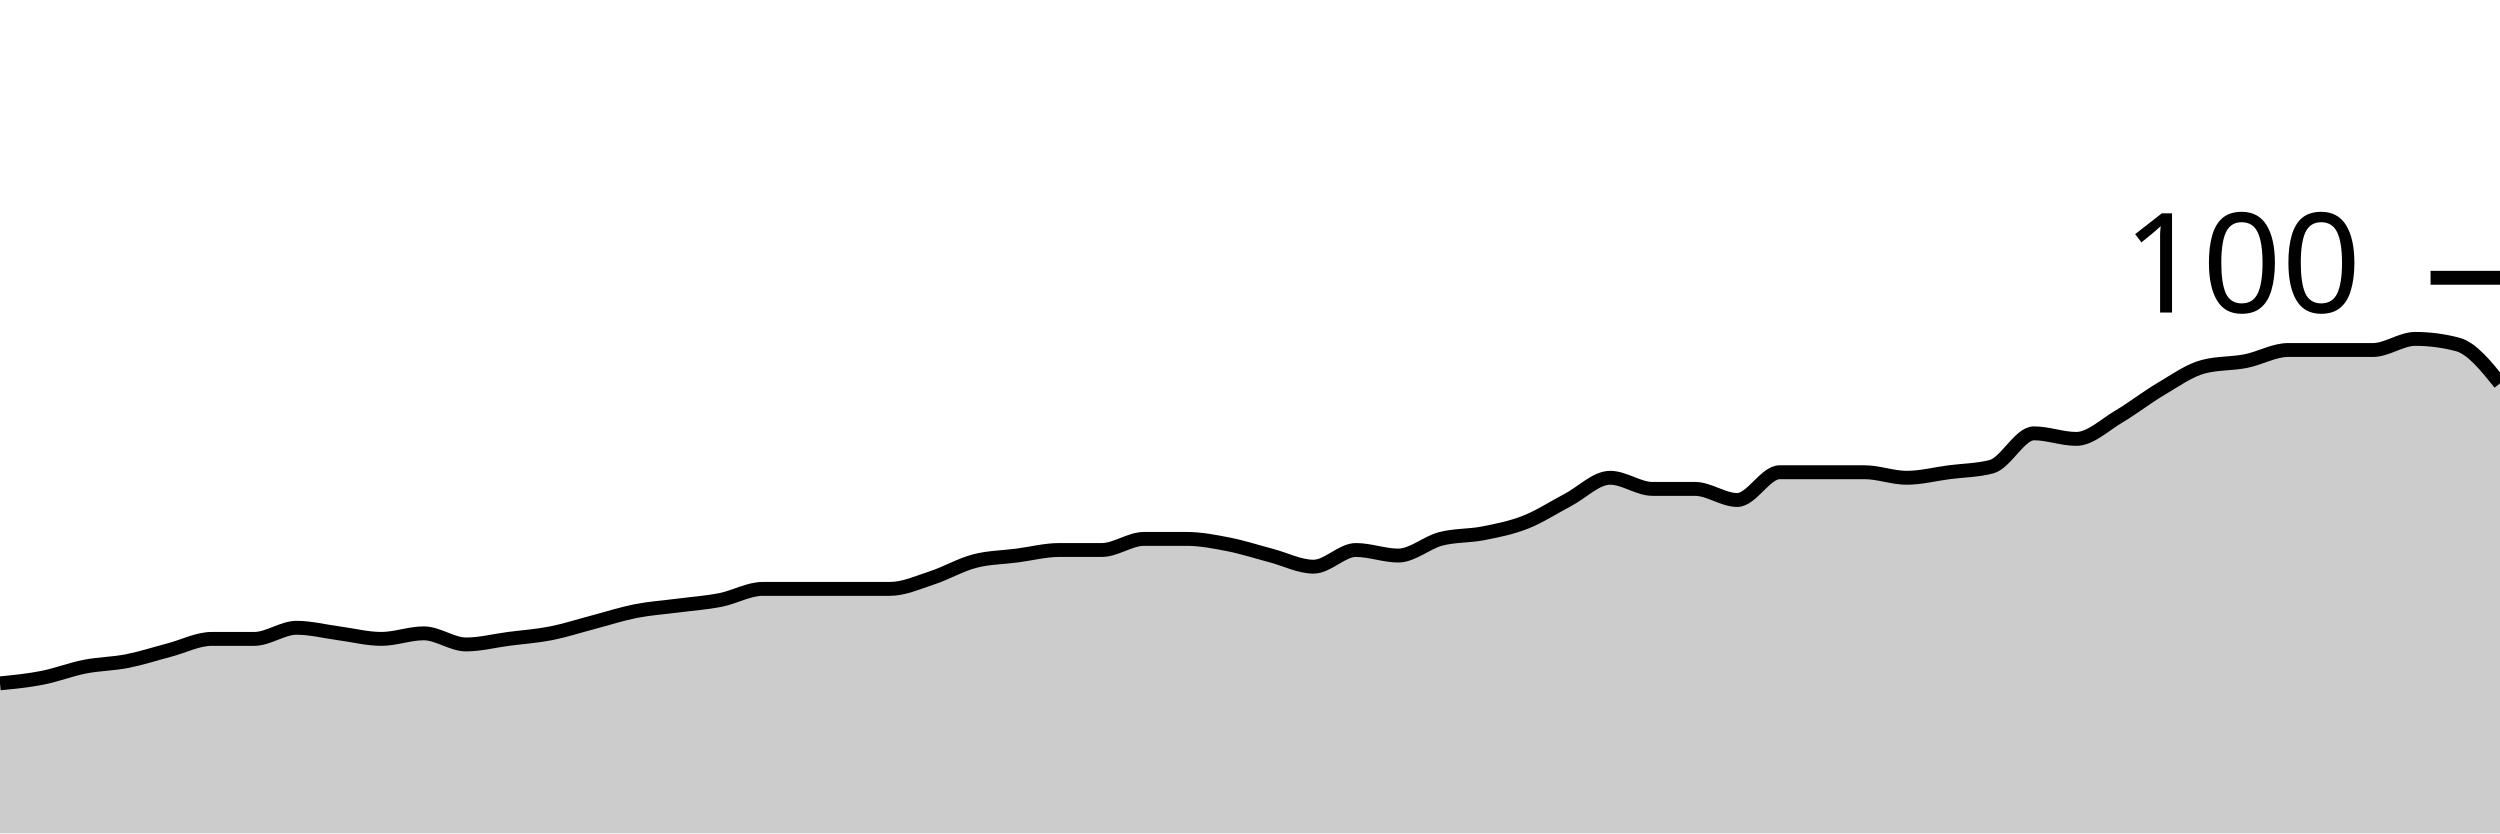
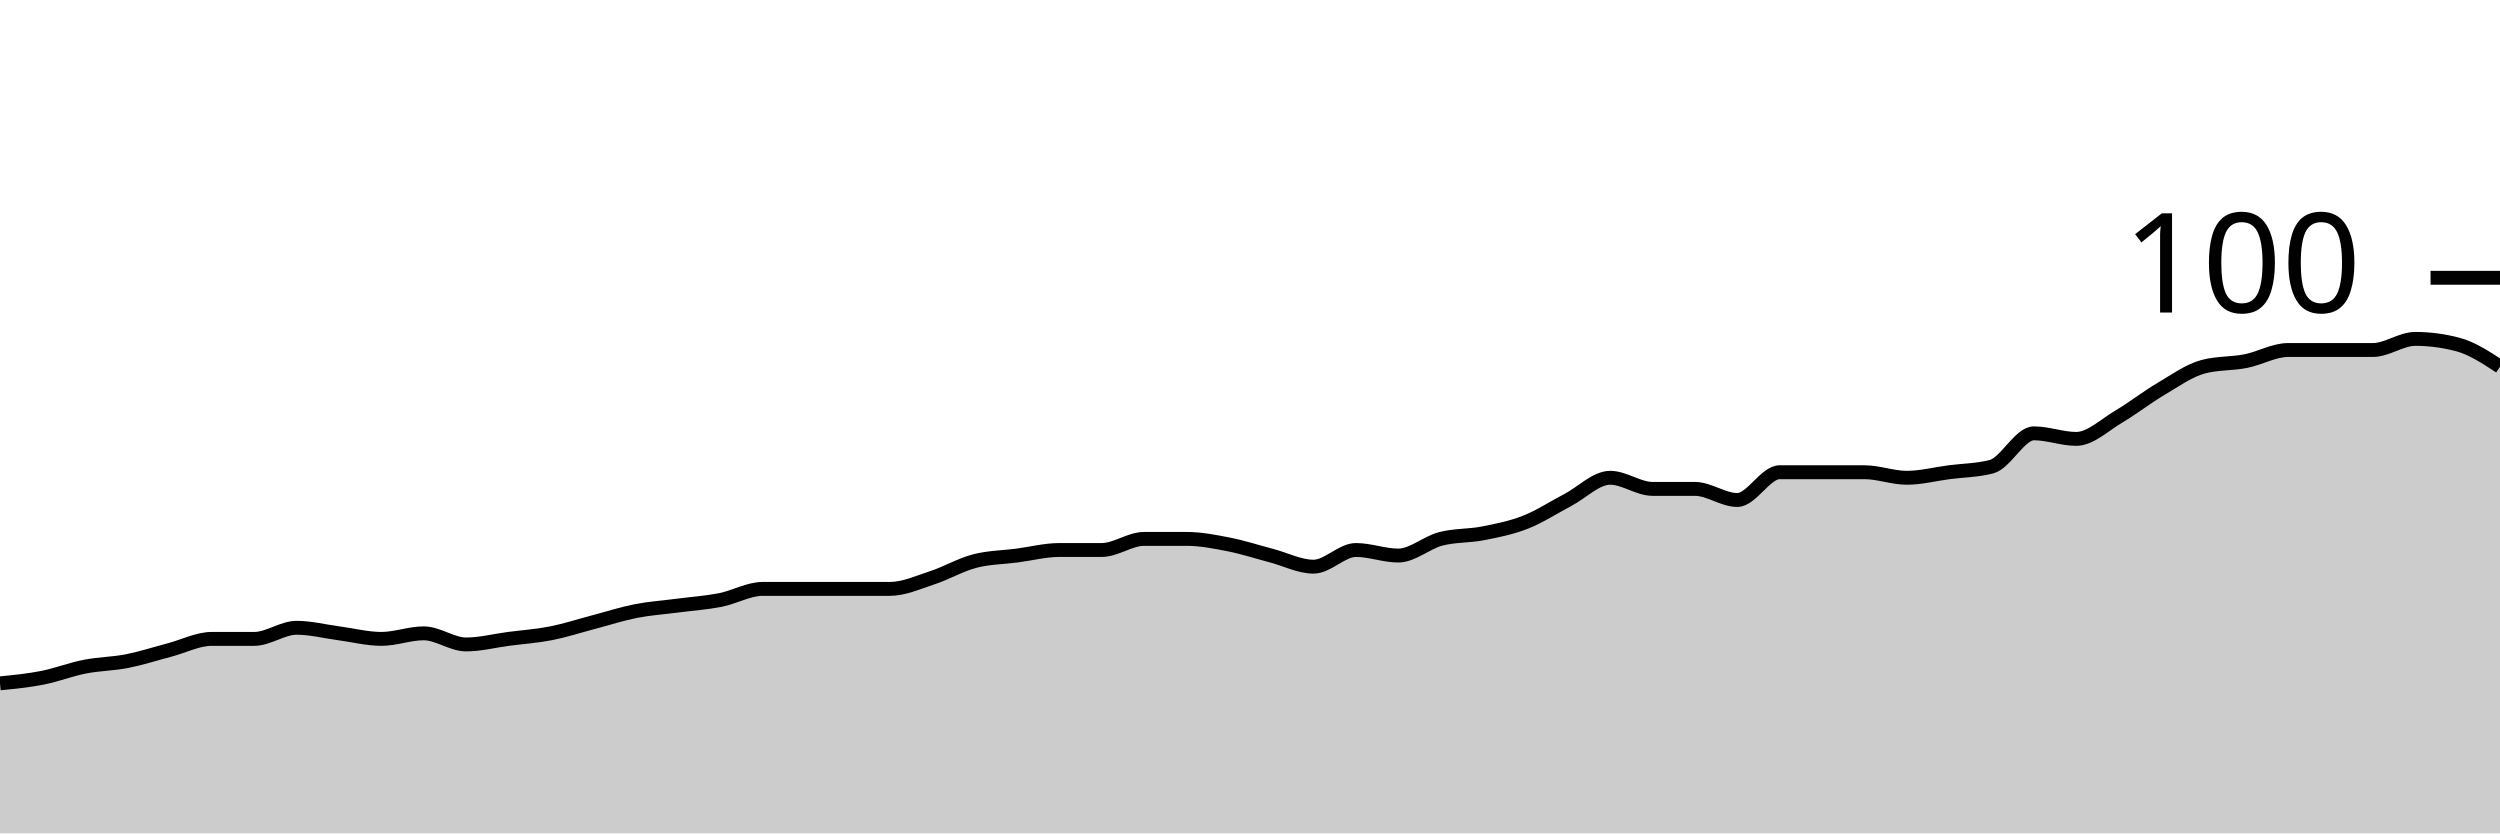
<svg xmlns="http://www.w3.org/2000/svg" viewBox="0 0 180 60">
  <g transform="translate(0,20)">
-     <path class="area" fill="rgba(0, 0, 0, 0.2)" d="M0,29.2C1.017,29.1,2.034,29,3.051,28.8C4.068,28.6,5.085,28.2,6.102,28C7.119,27.8,8.136,27.8,9.153,27.6C10.169,27.4,11.186,27.067,12.203,26.8C13.22,26.533,14.237,26,15.254,26C16.271,26,17.288,26,18.305,26C19.322,26,20.339,25.2,21.356,25.2C22.373,25.2,23.39,25.467,24.407,25.6C25.424,25.733,26.441,26,27.458,26C28.475,26,29.492,25.6,30.508,25.6C31.525,25.6,32.542,26.4,33.559,26.4C34.576,26.4,35.593,26.133,36.61,26C37.627,25.867,38.644,25.8,39.661,25.6C40.678,25.4,41.695,25.067,42.712,24.8C43.729,24.533,44.746,24.2,45.763,24C46.78,23.8,47.797,23.733,48.814,23.6C49.831,23.467,50.847,23.4,51.864,23.2C52.881,23,53.898,22.4,54.915,22.4C55.932,22.4,56.949,22.4,57.966,22.4C58.983,22.4,60,22.4,61.017,22.4C62.034,22.4,63.051,22.4,64.068,22.4C65.085,22.4,66.102,21.933,67.119,21.6C68.136,21.267,69.153,20.667,70.169,20.4C71.186,20.133,72.203,20.133,73.22,20C74.237,19.867,75.254,19.6,76.271,19.6C77.288,19.6,78.305,19.6,79.322,19.6C80.339,19.6,81.356,18.8,82.373,18.8C83.39,18.8,84.407,18.8,85.424,18.8C86.441,18.8,87.458,19,88.475,19.2C89.492,19.4,90.508,19.733,91.525,20C92.542,20.267,93.559,20.8,94.576,20.8C95.593,20.8,96.61,19.6,97.627,19.6C98.644,19.6,99.661,20,100.678,20C101.695,20,102.712,19.067,103.729,18.8C104.746,18.533,105.763,18.6,106.78,18.4C107.797,18.2,108.814,18,109.831,17.6C110.847,17.2,111.864,16.533,112.881,16C113.898,15.467,114.915,14.4,115.932,14.4C116.949,14.4,117.966,15.2,118.983,15.2C120,15.2,121.017,15.2,122.034,15.2C123.051,15.2,124.068,16,125.085,16C126.102,16,127.119,14,128.136,14C129.153,14,130.169,14,131.186,14C132.203,14,133.22,14,134.237,14C135.254,14,136.271,14.4,137.288,14.4C138.305,14.4,139.322,14.133,140.339,14C141.356,13.867,142.373,13.867,143.39,13.6C144.407,13.333,145.424,11.2,146.441,11.2C147.458,11.2,148.475,11.6,149.492,11.6C150.508,11.6,151.525,10.6,152.542,10C153.559,9.4,154.576,8.6,155.593,8C156.61,7.4,157.627,6.667,158.644,6.4C159.661,6.133,160.678,6.2,161.695,6C162.712,5.8,163.729,5.2,164.746,5.2C165.763,5.2,166.78,5.2,167.797,5.2C168.814,5.2,169.831,5.2,170.847,5.2C171.864,5.2,172.881,4.4,173.898,4.4C174.915,4.4,175.932,4.533,176.949,4.8C177.966,5.067,178.983,6.333,180,7.6L180,40C178.983,40,177.966,40,176.949,40C175.932,40,174.915,40,173.898,40C172.881,40,171.864,40,170.847,40C169.831,40,168.814,40,167.797,40C166.78,40,165.763,40,164.746,40C163.729,40,162.712,40,161.695,40C160.678,40,159.661,40,158.644,40C157.627,40,156.61,40,155.593,40C154.576,40,153.559,40,152.542,40C151.525,40,150.508,40,149.492,40C148.475,40,147.458,40,146.441,40C145.424,40,144.407,40,143.39,40C142.373,40,141.356,40,140.339,40C139.322,40,138.305,40,137.288,40C136.271,40,135.254,40,134.237,40C133.22,40,132.203,40,131.186,40C130.169,40,129.153,40,128.136,40C127.119,40,126.102,40,125.085,40C124.068,40,123.051,40,122.034,40C121.017,40,120,40,118.983,40C117.966,40,116.949,40,115.932,40C114.915,40,113.898,40,112.881,40C111.864,40,110.847,40,109.831,40C108.814,40,107.797,40,106.78,40C105.763,40,104.746,40,103.729,40C102.712,40,101.695,40,100.678,40C99.661,40,98.644,40,97.627,40C96.61,40,95.593,40,94.576,40C93.559,40,92.542,40,91.525,40C90.508,40,89.492,40,88.475,40C87.458,40,86.441,40,85.424,40C84.407,40,83.39,40,82.373,40C81.356,40,80.339,40,79.322,40C78.305,40,77.288,40,76.271,40C75.254,40,74.237,40,73.22,40C72.203,40,71.186,40,70.169,40C69.153,40,68.136,40,67.119,40C66.102,40,65.085,40,64.068,40C63.051,40,62.034,40,61.017,40C60,40,58.983,40,57.966,40C56.949,40,55.932,40,54.915,40C53.898,40,52.881,40,51.864,40C50.847,40,49.831,40,48.814,40C47.797,40,46.78,40,45.763,40C44.746,40,43.729,40,42.712,40C41.695,40,40.678,40,39.661,40C38.644,40,37.627,40,36.61,40C35.593,40,34.576,40,33.559,40C32.542,40,31.525,40,30.508,40C29.492,40,28.475,40,27.458,40C26.441,40,25.424,40,24.407,40C23.39,40,22.373,40,21.356,40C20.339,40,19.322,40,18.305,40C17.288,40,16.271,40,15.254,40C14.237,40,13.22,40,12.203,40C11.186,40,10.169,40,9.153,40C8.136,40,7.119,40,6.102,40C5.085,40,4.068,40,3.051,40C2.034,40,1.017,40,0,40Z" />
-     <path class="line" stroke="black" fill="none" d="M0,29.2C1.017,29.1,2.034,29,3.051,28.8C4.068,28.6,5.085,28.2,6.102,28C7.119,27.8,8.136,27.8,9.153,27.6C10.169,27.4,11.186,27.067,12.203,26.8C13.22,26.533,14.237,26,15.254,26C16.271,26,17.288,26,18.305,26C19.322,26,20.339,25.2,21.356,25.2C22.373,25.2,23.39,25.467,24.407,25.6C25.424,25.733,26.441,26,27.458,26C28.475,26,29.492,25.6,30.508,25.6C31.525,25.6,32.542,26.4,33.559,26.4C34.576,26.4,35.593,26.133,36.61,26C37.627,25.867,38.644,25.8,39.661,25.6C40.678,25.4,41.695,25.067,42.712,24.8C43.729,24.533,44.746,24.2,45.763,24C46.78,23.8,47.797,23.733,48.814,23.6C49.831,23.467,50.847,23.4,51.864,23.2C52.881,23,53.898,22.4,54.915,22.4C55.932,22.4,56.949,22.4,57.966,22.4C58.983,22.4,60,22.4,61.017,22.4C62.034,22.4,63.051,22.4,64.068,22.4C65.085,22.4,66.102,21.933,67.119,21.6C68.136,21.267,69.153,20.667,70.169,20.4C71.186,20.133,72.203,20.133,73.22,20C74.237,19.867,75.254,19.6,76.271,19.6C77.288,19.6,78.305,19.6,79.322,19.6C80.339,19.6,81.356,18.8,82.373,18.8C83.39,18.8,84.407,18.8,85.424,18.8C86.441,18.8,87.458,19,88.475,19.2C89.492,19.4,90.508,19.733,91.525,20C92.542,20.267,93.559,20.8,94.576,20.8C95.593,20.8,96.61,19.6,97.627,19.6C98.644,19.6,99.661,20,100.678,20C101.695,20,102.712,19.067,103.729,18.8C104.746,18.533,105.763,18.6,106.78,18.4C107.797,18.2,108.814,18,109.831,17.6C110.847,17.2,111.864,16.533,112.881,16C113.898,15.467,114.915,14.4,115.932,14.4C116.949,14.4,117.966,15.2,118.983,15.2C120,15.2,121.017,15.2,122.034,15.2C123.051,15.2,124.068,16,125.085,16C126.102,16,127.119,14,128.136,14C129.153,14,130.169,14,131.186,14C132.203,14,133.22,14,134.237,14C135.254,14,136.271,14.4,137.288,14.4C138.305,14.4,139.322,14.133,140.339,14C141.356,13.867,142.373,13.867,143.39,13.6C144.407,13.333,145.424,11.2,146.441,11.2C147.458,11.2,148.475,11.6,149.492,11.6C150.508,11.6,151.525,10.6,152.542,10C153.559,9.4,154.576,8.6,155.593,8C156.61,7.4,157.627,6.667,158.644,6.4C159.661,6.133,160.678,6.2,161.695,6C162.712,5.8,163.729,5.2,164.746,5.2C165.763,5.2,166.78,5.2,167.797,5.2C168.814,5.2,169.831,5.2,170.847,5.2C171.864,5.2,172.881,4.4,173.898,4.4C174.915,4.4,175.932,4.533,176.949,4.8C177.966,5.067,178.983,6.333,180,7.6" />
+     <path class="area" fill="rgba(0, 0, 0, 0.2)" d="M0,29.2C1.017,29.1,2.034,29,3.051,28.8C4.068,28.6,5.085,28.2,6.102,28C7.119,27.8,8.136,27.8,9.153,27.6C10.169,27.4,11.186,27.067,12.203,26.8C13.22,26.533,14.237,26,15.254,26C16.271,26,17.288,26,18.305,26C19.322,26,20.339,25.2,21.356,25.2C22.373,25.2,23.39,25.467,24.407,25.6C25.424,25.733,26.441,26,27.458,26C28.475,26,29.492,25.6,30.508,25.6C31.525,25.6,32.542,26.4,33.559,26.4C34.576,26.4,35.593,26.133,36.61,26C37.627,25.867,38.644,25.8,39.661,25.6C40.678,25.4,41.695,25.067,42.712,24.8C43.729,24.533,44.746,24.2,45.763,24C46.78,23.8,47.797,23.733,48.814,23.6C49.831,23.467,50.847,23.4,51.864,23.2C52.881,23,53.898,22.4,54.915,22.4C55.932,22.4,56.949,22.4,57.966,22.4C58.983,22.4,60,22.4,61.017,22.4C62.034,22.4,63.051,22.4,64.068,22.4C65.085,22.4,66.102,21.933,67.119,21.6C68.136,21.267,69.153,20.667,70.169,20.4C71.186,20.133,72.203,20.133,73.22,20C74.237,19.867,75.254,19.6,76.271,19.6C77.288,19.6,78.305,19.6,79.322,19.6C80.339,19.6,81.356,18.8,82.373,18.8C83.39,18.8,84.407,18.8,85.424,18.8C86.441,18.8,87.458,19,88.475,19.2C89.492,19.4,90.508,19.733,91.525,20C92.542,20.267,93.559,20.8,94.576,20.8C95.593,20.8,96.61,19.6,97.627,19.6C98.644,19.6,99.661,20,100.678,20C101.695,20,102.712,19.067,103.729,18.8C104.746,18.533,105.763,18.6,106.78,18.4C107.797,18.2,108.814,18,109.831,17.6C110.847,17.2,111.864,16.533,112.881,16C113.898,15.467,114.915,14.4,115.932,14.4C116.949,14.4,117.966,15.2,118.983,15.2C120,15.2,121.017,15.2,122.034,15.2C123.051,15.2,124.068,16,125.085,16C126.102,16,127.119,14,128.136,14C129.153,14,130.169,14,131.186,14C132.203,14,133.22,14,134.237,14C135.254,14,136.271,14.4,137.288,14.4C138.305,14.4,139.322,14.133,140.339,14C141.356,13.867,142.373,13.867,143.39,13.6C144.407,13.333,145.424,11.2,146.441,11.2C147.458,11.2,148.475,11.6,149.492,11.6C150.508,11.6,151.525,10.6,152.542,10C153.559,9.4,154.576,8.6,155.593,8C156.61,7.4,157.627,6.667,158.644,6.4C159.661,6.133,160.678,6.2,161.695,6C162.712,5.8,163.729,5.2,164.746,5.2C165.763,5.2,166.78,5.2,167.797,5.2C168.814,5.2,169.831,5.2,170.847,5.2C171.864,5.2,172.881,4.4,173.898,4.4C174.915,4.4,175.932,4.533,176.949,4.8C177.966,5.067,178.983,5.733,180,6.4L180,40C178.983,40,177.966,40,176.949,40C175.932,40,174.915,40,173.898,40C172.881,40,171.864,40,170.847,40C169.831,40,168.814,40,167.797,40C166.78,40,165.763,40,164.746,40C163.729,40,162.712,40,161.695,40C160.678,40,159.661,40,158.644,40C157.627,40,156.61,40,155.593,40C154.576,40,153.559,40,152.542,40C151.525,40,150.508,40,149.492,40C148.475,40,147.458,40,146.441,40C145.424,40,144.407,40,143.39,40C142.373,40,141.356,40,140.339,40C139.322,40,138.305,40,137.288,40C136.271,40,135.254,40,134.237,40C133.22,40,132.203,40,131.186,40C130.169,40,129.153,40,128.136,40C127.119,40,126.102,40,125.085,40C124.068,40,123.051,40,122.034,40C121.017,40,120,40,118.983,40C117.966,40,116.949,40,115.932,40C114.915,40,113.898,40,112.881,40C111.864,40,110.847,40,109.831,40C108.814,40,107.797,40,106.78,40C105.763,40,104.746,40,103.729,40C102.712,40,101.695,40,100.678,40C99.661,40,98.644,40,97.627,40C96.61,40,95.593,40,94.576,40C93.559,40,92.542,40,91.525,40C90.508,40,89.492,40,88.475,40C87.458,40,86.441,40,85.424,40C84.407,40,83.39,40,82.373,40C81.356,40,80.339,40,79.322,40C78.305,40,77.288,40,76.271,40C75.254,40,74.237,40,73.22,40C72.203,40,71.186,40,70.169,40C69.153,40,68.136,40,67.119,40C66.102,40,65.085,40,64.068,40C63.051,40,62.034,40,61.017,40C60,40,58.983,40,57.966,40C56.949,40,55.932,40,54.915,40C53.898,40,52.881,40,51.864,40C50.847,40,49.831,40,48.814,40C47.797,40,46.78,40,45.763,40C44.746,40,43.729,40,42.712,40C41.695,40,40.678,40,39.661,40C38.644,40,37.627,40,36.61,40C35.593,40,34.576,40,33.559,40C32.542,40,31.525,40,30.508,40C29.492,40,28.475,40,27.458,40C26.441,40,25.424,40,24.407,40C23.39,40,22.373,40,21.356,40C20.339,40,19.322,40,18.305,40C17.288,40,16.271,40,15.254,40C14.237,40,13.22,40,12.203,40C11.186,40,10.169,40,9.153,40C8.136,40,7.119,40,6.102,40C5.085,40,4.068,40,3.051,40C2.034,40,1.017,40,0,40Z" />
+     <path class="line" stroke="black" fill="none" d="M0,29.2C1.017,29.1,2.034,29,3.051,28.8C4.068,28.6,5.085,28.2,6.102,28C7.119,27.8,8.136,27.8,9.153,27.6C10.169,27.4,11.186,27.067,12.203,26.8C13.22,26.533,14.237,26,15.254,26C16.271,26,17.288,26,18.305,26C19.322,26,20.339,25.2,21.356,25.2C22.373,25.2,23.39,25.467,24.407,25.6C25.424,25.733,26.441,26,27.458,26C28.475,26,29.492,25.6,30.508,25.6C31.525,25.6,32.542,26.4,33.559,26.4C34.576,26.4,35.593,26.133,36.61,26C37.627,25.867,38.644,25.8,39.661,25.6C40.678,25.4,41.695,25.067,42.712,24.8C43.729,24.533,44.746,24.2,45.763,24C46.78,23.8,47.797,23.733,48.814,23.6C49.831,23.467,50.847,23.4,51.864,23.2C52.881,23,53.898,22.4,54.915,22.4C55.932,22.4,56.949,22.4,57.966,22.4C58.983,22.4,60,22.4,61.017,22.4C62.034,22.4,63.051,22.4,64.068,22.4C65.085,22.4,66.102,21.933,67.119,21.6C68.136,21.267,69.153,20.667,70.169,20.4C71.186,20.133,72.203,20.133,73.22,20C74.237,19.867,75.254,19.6,76.271,19.6C77.288,19.6,78.305,19.6,79.322,19.6C80.339,19.6,81.356,18.8,82.373,18.8C83.39,18.8,84.407,18.8,85.424,18.8C86.441,18.8,87.458,19,88.475,19.2C89.492,19.4,90.508,19.733,91.525,20C92.542,20.267,93.559,20.8,94.576,20.8C95.593,20.8,96.61,19.6,97.627,19.6C98.644,19.6,99.661,20,100.678,20C101.695,20,102.712,19.067,103.729,18.8C104.746,18.533,105.763,18.6,106.78,18.4C107.797,18.2,108.814,18,109.831,17.6C110.847,17.2,111.864,16.533,112.881,16C113.898,15.467,114.915,14.4,115.932,14.4C116.949,14.4,117.966,15.2,118.983,15.2C120,15.2,121.017,15.2,122.034,15.2C123.051,15.2,124.068,16,125.085,16C126.102,16,127.119,14,128.136,14C129.153,14,130.169,14,131.186,14C132.203,14,133.22,14,134.237,14C135.254,14,136.271,14.4,137.288,14.4C138.305,14.4,139.322,14.133,140.339,14C141.356,13.867,142.373,13.867,143.39,13.6C144.407,13.333,145.424,11.2,146.441,11.2C147.458,11.2,148.475,11.6,149.492,11.6C150.508,11.6,151.525,10.6,152.542,10C153.559,9.4,154.576,8.6,155.593,8C156.61,7.4,157.627,6.667,158.644,6.4C159.661,6.133,160.678,6.2,161.695,6C162.712,5.8,163.729,5.2,164.746,5.2C165.763,5.2,166.78,5.2,167.797,5.2C168.814,5.2,169.831,5.2,170.847,5.2C171.864,5.2,172.881,4.4,173.898,4.4C174.915,4.4,175.932,4.533,176.949,4.8C177.966,5.067,178.983,5.733,180,6.4" />
    <path class="axis-ceiling" stroke-width="1" stroke="black" fill="none" d="M175,0L180,0" />
    <text class="axis-ceiling-label" font-family="sans-serif" text-anchor="end" font-size="10px" x="170" y="2.5">100</text>
  </g>
</svg>
